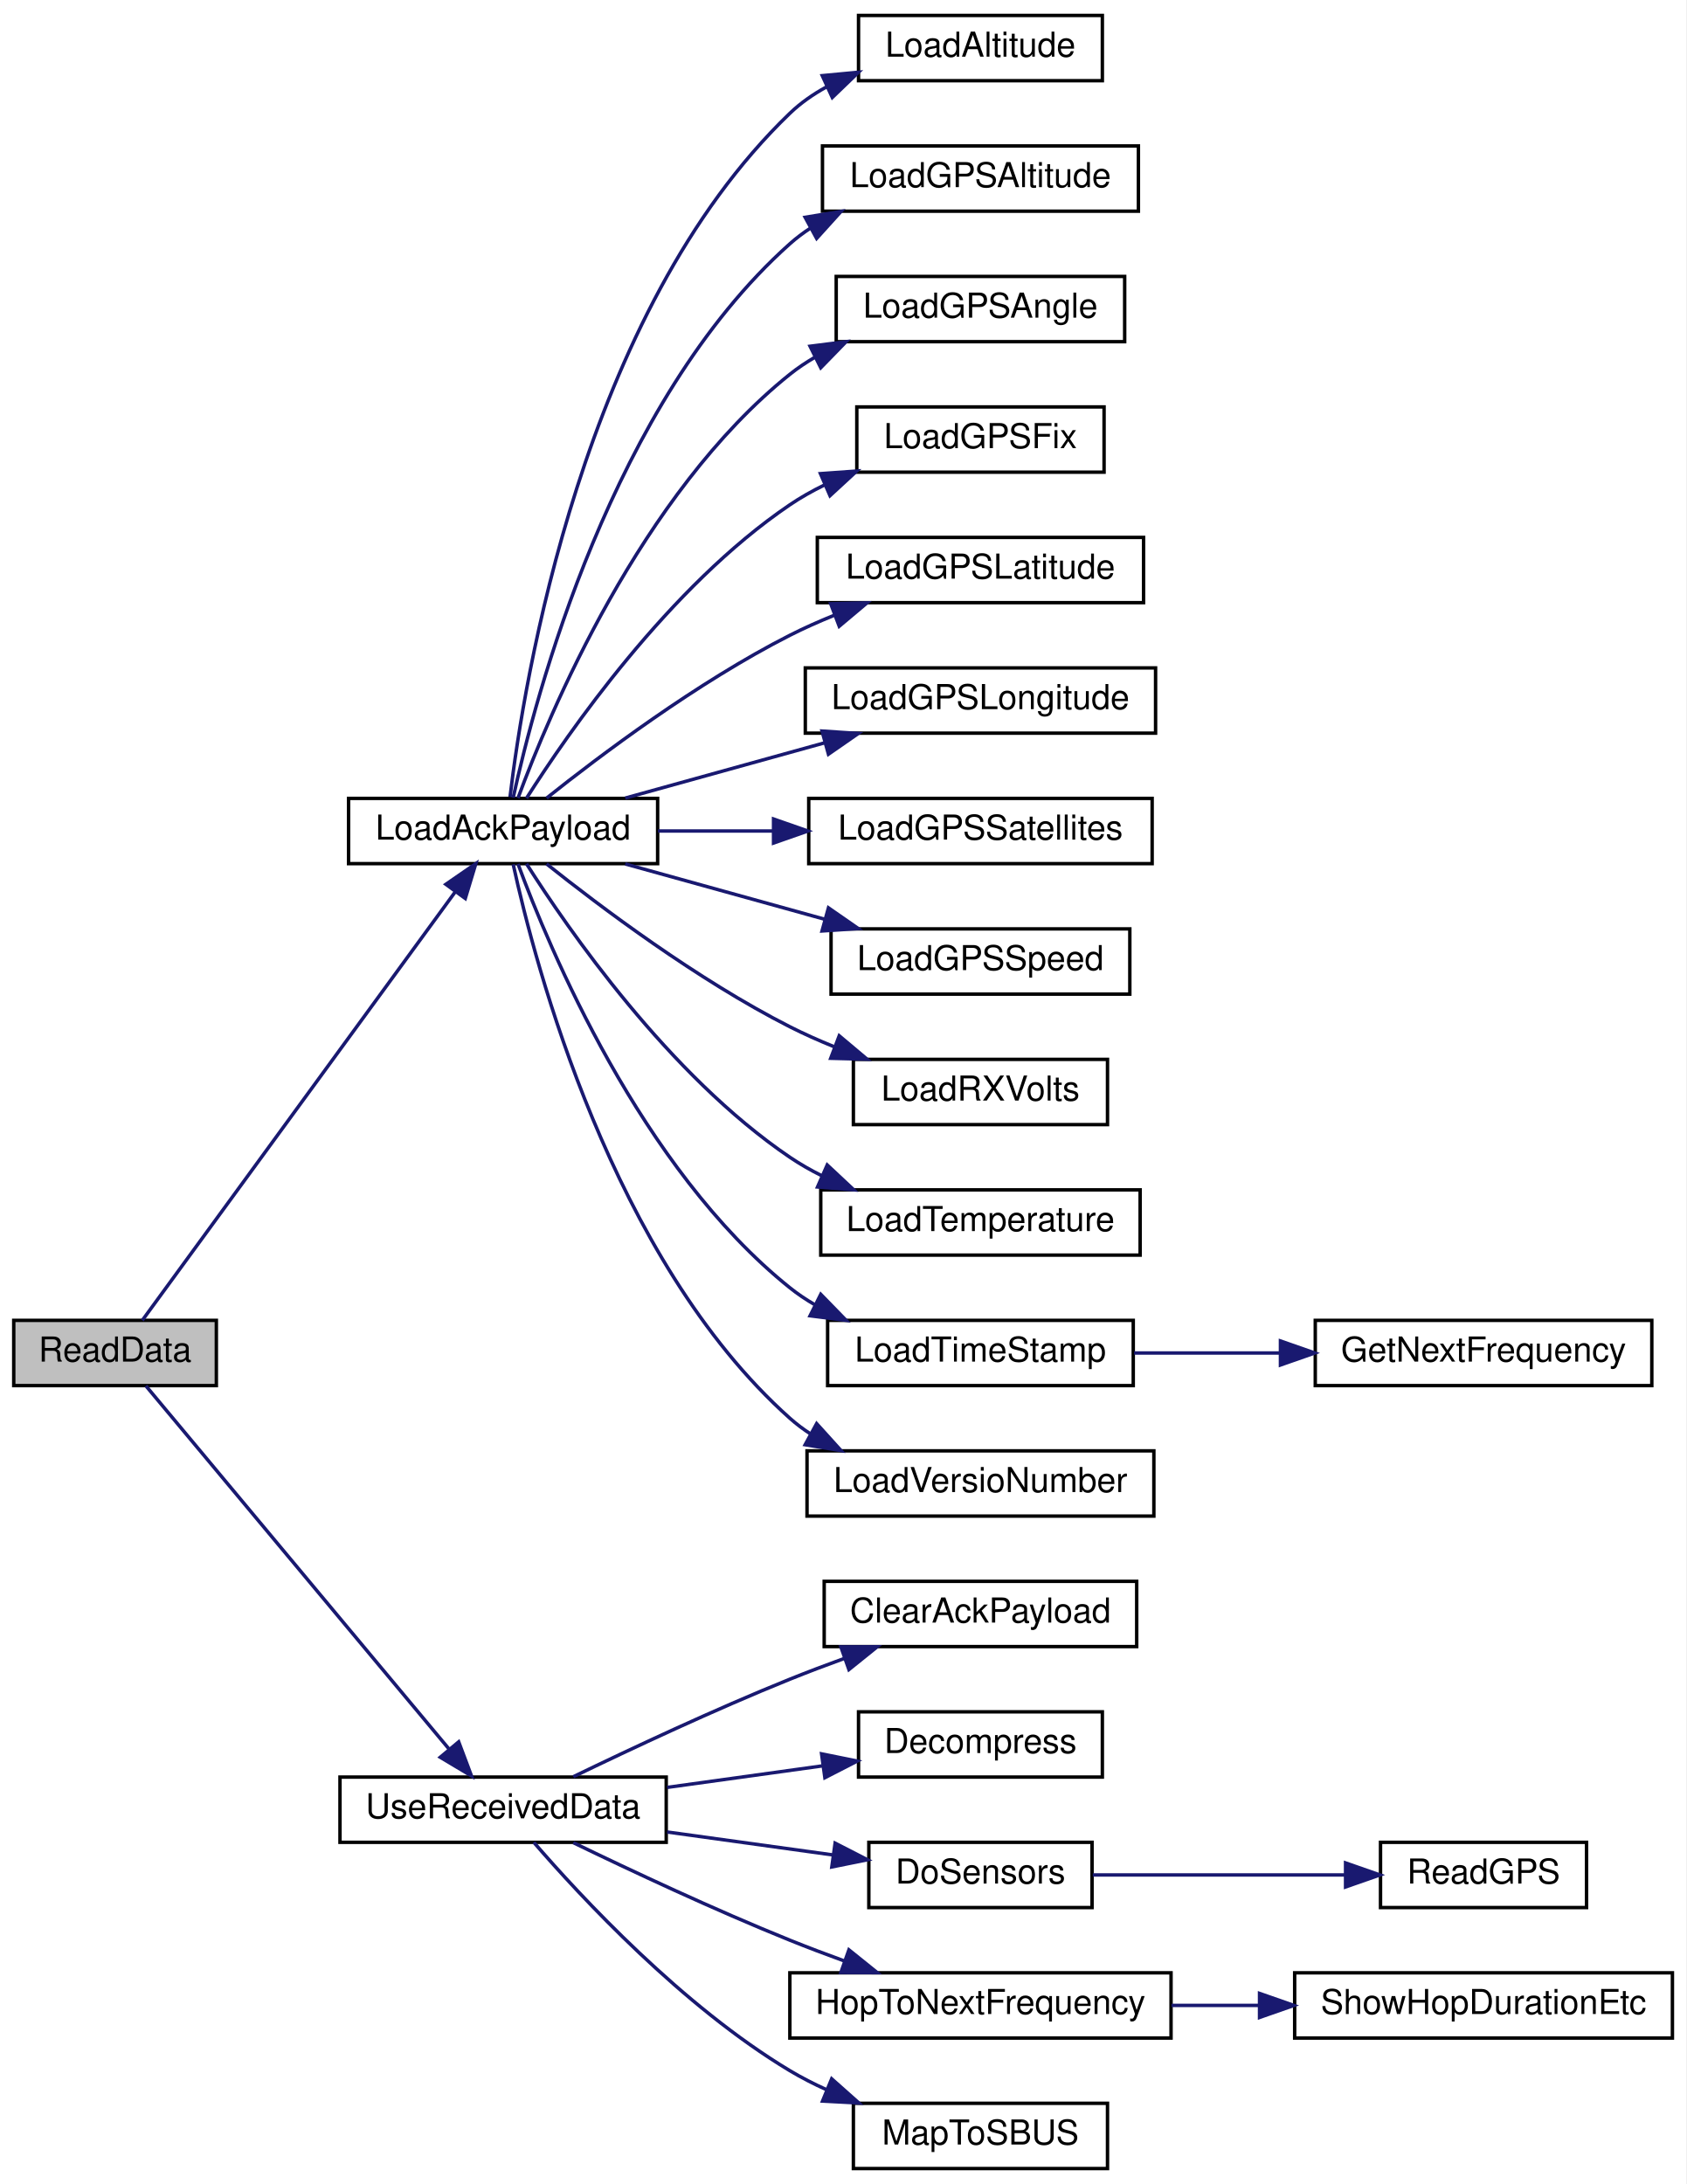
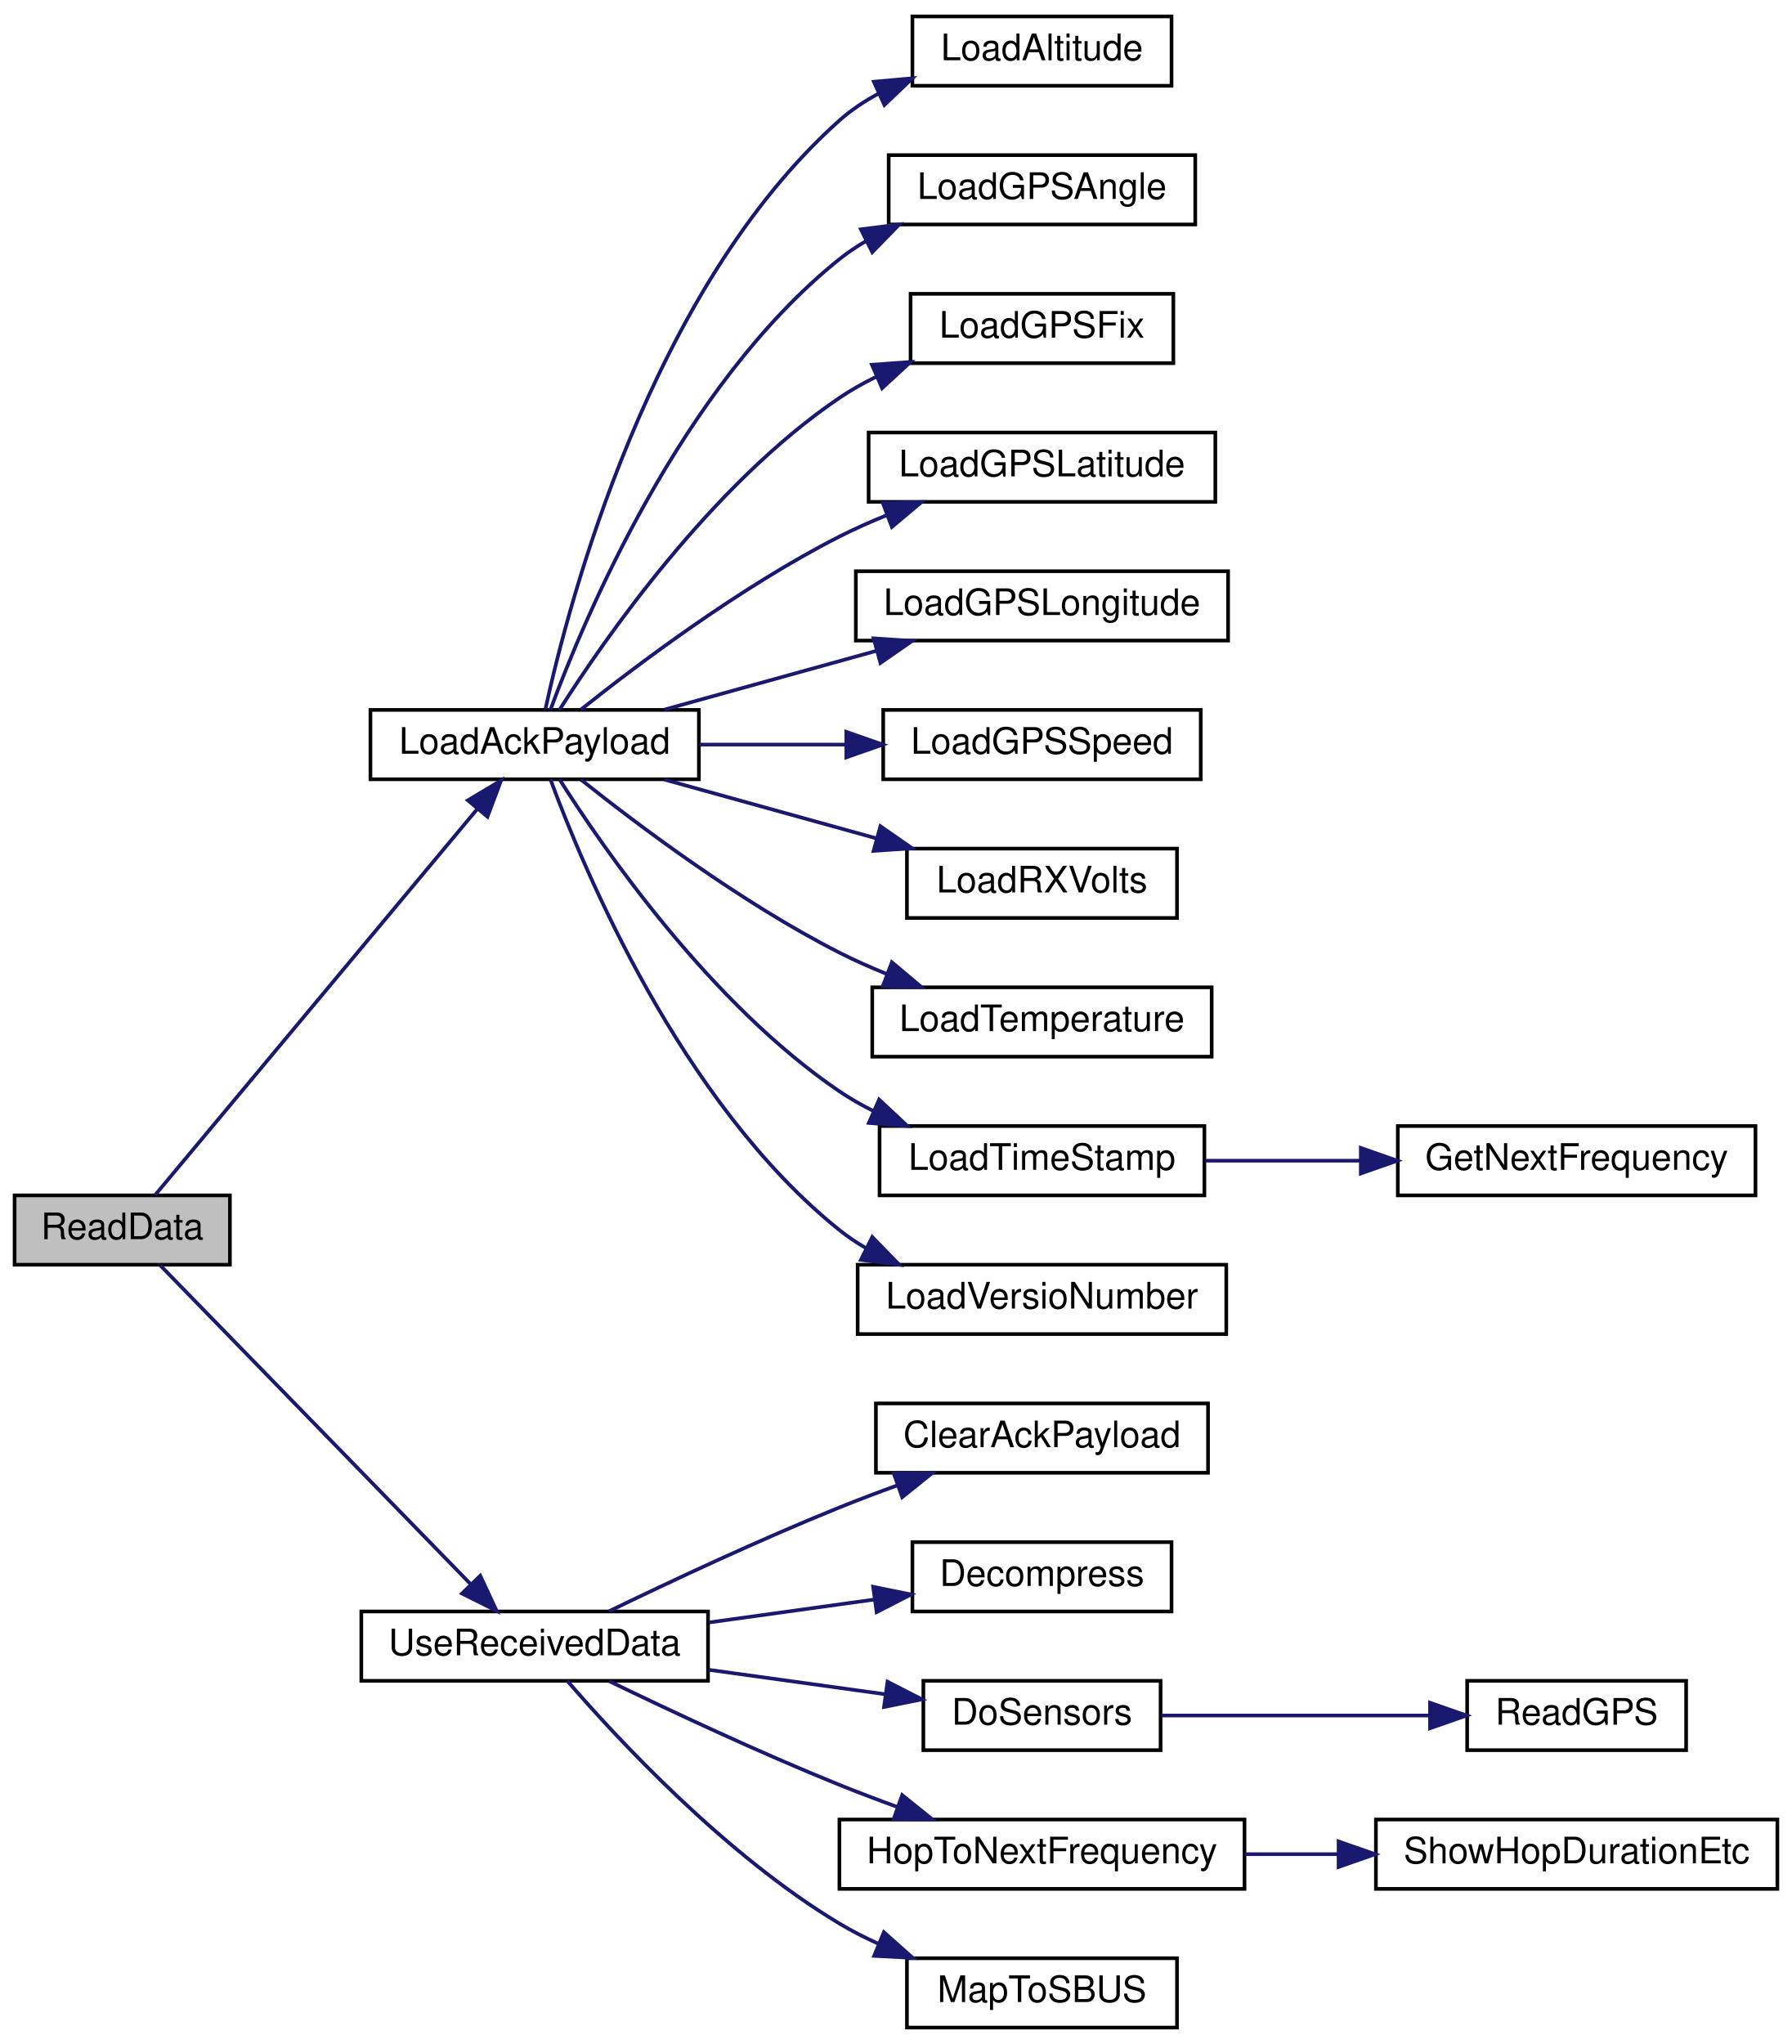
- <svg xmlns="http://www.w3.org/2000/svg" xmlns:xlink="http://www.w3.org/1999/xlink" width="491pt" height="636pt" viewBox="0.00 0.00 491.00 636.00">
-   <g id="graph0" class="graph" transform="scale(1 1) rotate(0) translate(4 632)">
-     <polygon fill="white" stroke="transparent" points="-4,4 -4,-632 487,-632 487,4 -4,4" />
+ <svg xmlns="http://www.w3.org/2000/svg" xmlns:xlink="http://www.w3.org/1999/xlink" width="491pt" height="560pt" viewBox="0.00 0.00 491.00 560.00">
+   <g id="graph0" class="graph" transform="scale(1 1) rotate(0) translate(4 556)">
+     <polygon fill="white" stroke="transparent" points="-4,4 -4,-556 487,-556 487,4 -4,4" />
    <g id="node1" class="node">
      <g id="a_node1">
        <a xlink:title=" ">
-           <polygon fill="#bfbfbf" stroke="black" points="0,-228.5 0,-247.5 59,-247.5 59,-228.5 0,-228.5" />
-           <text text-anchor="middle" x="29.5" y="-235.5" font-family="Helvetica,sans-Serif" font-size="10.00">ReadData</text>
+           <polygon fill="#bfbfbf" stroke="black" points="0,-209.5 0,-228.5 59,-228.5 59,-209.5 0,-209.5" />
+           <text text-anchor="middle" x="29.5" y="-216.5" font-family="Helvetica,sans-Serif" font-size="10.00">ReadData</text>
        </a>
      </g>
    </g>
    <g id="node2" class="node">
      <g id="a_node2">
        <a xlink:href="radio_8h.html#a664f409561bfcf119e0379dd991217e5" target="_top" xlink:title=" ">
-           <polygon fill="white" stroke="black" points="97.5,-380.5 97.5,-399.5 187.5,-399.5 187.5,-380.5 97.5,-380.5" />
-           <text text-anchor="middle" x="142.5" y="-387.5" font-family="Helvetica,sans-Serif" font-size="10.00">LoadAckPayload</text>
+           <polygon fill="white" stroke="black" points="97.5,-342.5 97.5,-361.5 187.5,-361.5 187.5,-342.5 97.5,-342.5" />
+           <text text-anchor="middle" x="142.5" y="-349.5" font-family="Helvetica,sans-Serif" font-size="10.00">LoadAckPayload</text>
        </a>
      </g>
    </g>
    <g id="edge1" class="edge">
-       <path fill="none" stroke="midnightblue" d="M37.44,-247.51C55.66,-272.46 105.06,-340.11 128.64,-372.39" />
-       <polygon fill="midnightblue" stroke="midnightblue" points="125.83,-374.48 134.56,-380.5 131.49,-370.36 125.83,-374.48" />
-     </g>
-     <g id="node16" class="node">
-       <g id="a_node16">
+       <path fill="none" stroke="midnightblue" d="M38.48,-228.57C56.95,-250.7 102.87,-305.71 126.67,-334.23" />
+       <polygon fill="midnightblue" stroke="midnightblue" points="124.2,-336.73 133.29,-342.16 129.57,-332.24 124.2,-336.73" />
+     </g>
+     <g id="node14" class="node">
+       <g id="a_node14">
        <a xlink:href="_receiver_code_2src_2main_8cpp.html#abb1997c589abc6432f612eaedf985e38" target="_top" xlink:title=" ">
          <polygon fill="white" stroke="black" points="95,-95.5 95,-114.5 190,-114.5 190,-95.5 95,-95.5" />
          <text text-anchor="middle" x="142.5" y="-102.5" font-family="Helvetica,sans-Serif" font-size="10.00">UseReceivedData</text>
        </a>
      </g>
    </g>
-     <g id="edge15" class="edge">
-       <path fill="none" stroke="midnightblue" d="M38.48,-228.43C56.95,-206.3 102.87,-151.29 126.67,-122.77" />
-       <polygon fill="midnightblue" stroke="midnightblue" points="129.57,-124.76 133.29,-114.84 124.2,-120.27 129.57,-124.76" />
+     <g id="edge13" class="edge">
+       <path fill="none" stroke="midnightblue" d="M39.96,-209.28C58.8,-189.93 101.22,-146.37 124.83,-122.12" />
+       <polygon fill="midnightblue" stroke="midnightblue" points="127.59,-124.3 132.06,-114.69 122.58,-119.42 127.59,-124.3" />
    </g>
    <g id="node3" class="node">
      <g id="a_node3">
        <a xlink:href="radio_8h.html#ae7c02edb19bdc7bb0dc66f4b4d698b04" target="_top" xlink:title=" ">
-           <polygon fill="white" stroke="black" points="246,-608.5 246,-627.5 317,-627.5 317,-608.5 246,-608.5" />
-           <text text-anchor="middle" x="281.5" y="-615.5" font-family="Helvetica,sans-Serif" font-size="10.00">LoadAltitude</text>
+           <polygon fill="white" stroke="black" points="246,-532.5 246,-551.5 317,-551.5 317,-532.5 246,-532.5" />
+           <text text-anchor="middle" x="281.5" y="-539.5" font-family="Helvetica,sans-Serif" font-size="10.00">LoadAltitude</text>
        </a>
      </g>
    </g>
    <g id="edge2" class="edge">
-       <path fill="none" stroke="midnightblue" d="M144.52,-399.9C148.43,-432.98 165.51,-540.91 226,-599 229.13,-602.01 232.76,-604.54 236.63,-606.67" />
-       <polygon fill="midnightblue" stroke="midnightblue" points="235.44,-609.97 245.99,-610.96 238.36,-603.61 235.44,-609.97" />
+       <path fill="none" stroke="midnightblue" d="M145.44,-361.7C151.71,-390.56 174.1,-476.7 226,-523 229.2,-525.85 232.85,-528.28 236.71,-530.35" />
+       <polygon fill="midnightblue" stroke="midnightblue" points="235.43,-533.61 245.99,-534.55 238.32,-527.24 235.43,-533.61" />
    </g>
    <g id="node4" class="node">
      <g id="a_node4">
-         <a xlink:href="radio_8h.html#aa12e8d1c3168ae40878fe11cdf2e5b18" target="_top" xlink:title=" ">
-           <polygon fill="white" stroke="black" points="235.5,-570.5 235.5,-589.5 327.5,-589.5 327.5,-570.5 235.5,-570.5" />
-           <text text-anchor="middle" x="281.5" y="-577.5" font-family="Helvetica,sans-Serif" font-size="10.00">LoadGPSAltitude</text>
+         <a xlink:href="radio_8h.html#a4dd6eda5ab79885d9c061e5978a0b698" target="_top" xlink:title=" ">
+           <polygon fill="white" stroke="black" points="239.5,-494.5 239.5,-513.5 323.5,-513.5 323.5,-494.5 239.5,-494.5" />
+           <text text-anchor="middle" x="281.5" y="-501.5" font-family="Helvetica,sans-Serif" font-size="10.00">LoadGPSAngle</text>
        </a>
      </g>
    </g>
    <g id="edge3" class="edge">
-       <path fill="none" stroke="midnightblue" d="M145.44,-399.7C151.71,-428.56 174.1,-514.7 226,-561 227.9,-562.69 229.95,-564.24 232.12,-565.64" />
-       <polygon fill="midnightblue" stroke="midnightblue" points="230.45,-568.72 240.91,-570.43 233.8,-562.57 230.45,-568.72" />
+       <path fill="none" stroke="midnightblue" d="M146.84,-361.59C155.78,-385.84 182.53,-450.17 226,-485 228.27,-486.82 230.73,-488.47 233.31,-489.97" />
+       <polygon fill="midnightblue" stroke="midnightblue" points="231.88,-493.17 242.39,-494.5 235,-486.91 231.88,-493.17" />
    </g>
    <g id="node5" class="node">
      <g id="a_node5">
-         <a xlink:href="radio_8h.html#a4dd6eda5ab79885d9c061e5978a0b698" target="_top" xlink:title=" ">
-           <polygon fill="white" stroke="black" points="239.5,-532.5 239.5,-551.5 323.5,-551.5 323.5,-532.5 239.5,-532.5" />
-           <text text-anchor="middle" x="281.5" y="-539.5" font-family="Helvetica,sans-Serif" font-size="10.00">LoadGPSAngle</text>
+         <a xlink:href="radio_8h.html#aa9d97135c1b62975cc9d6b955842f6fd" target="_top" xlink:title=" ">
+           <polygon fill="white" stroke="black" points="245.5,-456.5 245.5,-475.5 317.5,-475.5 317.5,-456.5 245.5,-456.5" />
+           <text text-anchor="middle" x="281.5" y="-463.5" font-family="Helvetica,sans-Serif" font-size="10.00">LoadGPSFix</text>
        </a>
      </g>
    </g>
    <g id="edge4" class="edge">
-       <path fill="none" stroke="midnightblue" d="M146.84,-399.59C155.78,-423.84 182.53,-488.17 226,-523 228.27,-524.82 230.73,-526.47 233.31,-527.97" />
-       <polygon fill="midnightblue" stroke="midnightblue" points="231.88,-531.17 242.39,-532.5 235,-524.91 231.88,-531.17" />
+       <path fill="none" stroke="midnightblue" d="M149.31,-361.54C161.33,-380.49 190.74,-423.1 226,-447 229.13,-449.12 232.52,-451.03 236.02,-452.74" />
+       <polygon fill="midnightblue" stroke="midnightblue" points="234.91,-456.07 245.48,-456.83 237.69,-449.65 234.91,-456.07" />
    </g>
    <g id="node6" class="node">
      <g id="a_node6">
-         <a xlink:href="radio_8h.html#aa9d97135c1b62975cc9d6b955842f6fd" target="_top" xlink:title=" ">
-           <polygon fill="white" stroke="black" points="245.5,-494.5 245.5,-513.5 317.5,-513.5 317.5,-494.5 245.5,-494.5" />
-           <text text-anchor="middle" x="281.5" y="-501.5" font-family="Helvetica,sans-Serif" font-size="10.00">LoadGPSFix</text>
+         <a xlink:href="radio_8h.html#a0b901ae44d5e1d8885539ad7e032b8b6" target="_top" xlink:title=" ">
+           <polygon fill="white" stroke="black" points="234,-418.5 234,-437.5 329,-437.5 329,-418.5 234,-418.5" />
+           <text text-anchor="middle" x="281.5" y="-425.5" font-family="Helvetica,sans-Serif" font-size="10.00">LoadGPSLatitude</text>
        </a>
      </g>
    </g>
    <g id="edge5" class="edge">
-       <path fill="none" stroke="midnightblue" d="M149.31,-399.54C161.33,-418.49 190.74,-461.1 226,-485 229.13,-487.12 232.52,-489.03 236.02,-490.74" />
-       <polygon fill="midnightblue" stroke="midnightblue" points="234.91,-494.07 245.48,-494.83 237.69,-487.65 234.91,-494.07" />
+       <path fill="none" stroke="midnightblue" d="M155.16,-361.58C170.59,-373.88 198.99,-395.28 226,-409 230.08,-411.07 234.44,-413.01 238.85,-414.8" />
+       <polygon fill="midnightblue" stroke="midnightblue" points="237.9,-418.18 248.49,-418.45 240.38,-411.63 237.9,-418.18" />
    </g>
    <g id="node7" class="node">
      <g id="a_node7">
-         <a xlink:href="radio_8h.html#a0b901ae44d5e1d8885539ad7e032b8b6" target="_top" xlink:title=" ">
-           <polygon fill="white" stroke="black" points="234,-456.5 234,-475.5 329,-475.5 329,-456.5 234,-456.5" />
-           <text text-anchor="middle" x="281.5" y="-463.5" font-family="Helvetica,sans-Serif" font-size="10.00">LoadGPSLatitude</text>
+         <a xlink:href="radio_8h.html#a984e4fc699e2cdb932f86e0ae1e20bca" target="_top" xlink:title=" ">
+           <polygon fill="white" stroke="black" points="230.5,-380.5 230.5,-399.5 332.5,-399.5 332.5,-380.5 230.5,-380.5" />
+           <text text-anchor="middle" x="281.5" y="-387.5" font-family="Helvetica,sans-Serif" font-size="10.00">LoadGPSLongitude</text>
        </a>
      </g>
    </g>
    <g id="edge6" class="edge">
-       <path fill="none" stroke="midnightblue" d="M155.16,-399.58C170.59,-411.88 198.99,-433.28 226,-447 230.08,-449.07 234.44,-451.01 238.85,-452.8" />
-       <polygon fill="midnightblue" stroke="midnightblue" points="237.9,-456.18 248.49,-456.45 240.38,-449.63 237.9,-456.18" />
+       <path fill="none" stroke="midnightblue" d="M178.07,-361.59C195.68,-366.47 217.28,-372.46 236.1,-377.68" />
+       <polygon fill="midnightblue" stroke="midnightblue" points="235.37,-381.11 245.94,-380.41 237.24,-374.37 235.37,-381.11" />
    </g>
    <g id="node8" class="node">
      <g id="a_node8">
-         <a xlink:href="radio_8h.html#a984e4fc699e2cdb932f86e0ae1e20bca" target="_top" xlink:title=" ">
-           <polygon fill="white" stroke="black" points="230.5,-418.5 230.5,-437.5 332.5,-437.5 332.5,-418.5 230.5,-418.5" />
-           <text text-anchor="middle" x="281.5" y="-425.5" font-family="Helvetica,sans-Serif" font-size="10.00">LoadGPSLongitude</text>
-         </a>
-       </g>
-     </g>
-     <g id="edge7" class="edge">
-       <path fill="none" stroke="midnightblue" d="M178.07,-399.59C195.68,-404.47 217.28,-410.46 236.1,-415.68" />
-       <polygon fill="midnightblue" stroke="midnightblue" points="235.37,-419.11 245.94,-418.41 237.24,-412.37 235.37,-419.11" />
-     </g>
-     <g id="node9" class="node">
-       <g id="a_node9">
-         <a xlink:href="radio_8h.html#ac695c694ed38c679d0402df90c8272d0" target="_top" xlink:title=" ">
-           <polygon fill="white" stroke="black" points="231.5,-380.5 231.5,-399.5 331.5,-399.5 331.5,-380.5 231.5,-380.5" />
-           <text text-anchor="middle" x="281.5" y="-387.5" font-family="Helvetica,sans-Serif" font-size="10.00">LoadGPSSatellites</text>
-         </a>
-       </g>
-     </g>
-     <g id="edge8" class="edge">
-       <path fill="none" stroke="midnightblue" d="M187.6,-390C198.26,-390 209.83,-390 221.06,-390" />
-       <polygon fill="midnightblue" stroke="midnightblue" points="221.25,-393.5 231.25,-390 221.25,-386.5 221.25,-393.5" />
-     </g>
-     <g id="node10" class="node">
-       <g id="a_node10">
        <a xlink:href="radio_8h.html#aefbca1484a5df773af5c76e12a646238" target="_top" xlink:title=" ">
          <polygon fill="white" stroke="black" points="238,-342.5 238,-361.5 325,-361.5 325,-342.5 238,-342.5" />
          <text text-anchor="middle" x="281.5" y="-349.5" font-family="Helvetica,sans-Serif" font-size="10.00">LoadGPSSpeed</text>
        </a>
      </g>
    </g>
-     <g id="edge9" class="edge">
-       <path fill="none" stroke="midnightblue" d="M178.07,-380.41C195.68,-375.53 217.28,-369.54 236.1,-364.32" />
-       <polygon fill="midnightblue" stroke="midnightblue" points="237.24,-367.63 245.94,-361.59 235.37,-360.89 237.24,-367.63" />
-     </g>
-     <g id="node11" class="node">
-       <g id="a_node11">
+     <g id="edge7" class="edge">
+       <path fill="none" stroke="midnightblue" d="M187.6,-352C200.32,-352 214.32,-352 227.52,-352" />
+       <polygon fill="midnightblue" stroke="midnightblue" points="227.88,-355.5 237.88,-352 227.88,-348.5 227.88,-355.5" />
+     </g>
+     <g id="node9" class="node">
+       <g id="a_node9">
        <a xlink:href="radio_8h.html#ad5c9d0f57db506102e8363427892186a" target="_top" xlink:title=" ">
          <polygon fill="white" stroke="black" points="244.5,-304.5 244.5,-323.5 318.5,-323.5 318.5,-304.5 244.5,-304.5" />
          <text text-anchor="middle" x="281.5" y="-311.5" font-family="Helvetica,sans-Serif" font-size="10.00">LoadRXVolts</text>
        </a>
      </g>
    </g>
-     <g id="edge10" class="edge">
-       <path fill="none" stroke="midnightblue" d="M155.16,-380.42C170.59,-368.12 198.99,-346.72 226,-333 230.08,-330.93 234.44,-328.99 238.85,-327.2" />
-       <polygon fill="midnightblue" stroke="midnightblue" points="240.38,-330.37 248.49,-323.55 237.9,-323.82 240.38,-330.37" />
-     </g>
-     <g id="node12" class="node">
-       <g id="a_node12">
+     <g id="edge8" class="edge">
+       <path fill="none" stroke="midnightblue" d="M178.07,-342.41C195.68,-337.53 217.28,-331.54 236.1,-326.32" />
+       <polygon fill="midnightblue" stroke="midnightblue" points="237.24,-329.63 245.94,-323.59 235.37,-322.89 237.24,-329.63" />
+     </g>
+     <g id="node10" class="node">
+       <g id="a_node10">
        <a xlink:href="radio_8h.html#afd3957dcfa0fc56901c2b9ce3519f511" target="_top" xlink:title=" ">
          <polygon fill="white" stroke="black" points="235,-266.5 235,-285.5 328,-285.5 328,-266.5 235,-266.5" />
          <text text-anchor="middle" x="281.5" y="-273.5" font-family="Helvetica,sans-Serif" font-size="10.00">LoadTemperature</text>
        </a>
      </g>
    </g>
-     <g id="edge11" class="edge">
-       <path fill="none" stroke="midnightblue" d="M149.31,-380.46C161.33,-361.51 190.74,-318.9 226,-295 228.91,-293.03 232.04,-291.24 235.29,-289.62" />
-       <polygon fill="midnightblue" stroke="midnightblue" points="236.88,-292.75 244.62,-285.51 234.06,-286.34 236.88,-292.75" />
-     </g>
-     <g id="node13" class="node">
-       <g id="a_node13">
+     <g id="edge9" class="edge">
+       <path fill="none" stroke="midnightblue" d="M155.16,-342.42C170.59,-330.12 198.99,-308.72 226,-295 230.08,-292.93 234.44,-290.99 238.85,-289.2" />
+       <polygon fill="midnightblue" stroke="midnightblue" points="240.38,-292.37 248.49,-285.55 237.9,-285.82 240.38,-292.37" />
+     </g>
+     <g id="node11" class="node">
+       <g id="a_node11">
        <a xlink:href="radio_8h.html#a3830d14fd002f2ec6d0843b15139360a" target="_top" xlink:title=" ">
          <polygon fill="white" stroke="black" points="237,-228.5 237,-247.5 326,-247.5 326,-228.5 237,-228.5" />
          <text text-anchor="middle" x="281.5" y="-235.5" font-family="Helvetica,sans-Serif" font-size="10.00">LoadTimeStamp</text>
        </a>
      </g>
    </g>
-     <g id="edge12" class="edge">
-       <path fill="none" stroke="midnightblue" d="M146.84,-380.41C155.78,-356.16 182.53,-291.83 226,-257 228.27,-255.18 230.73,-253.53 233.31,-252.03" />
-       <polygon fill="midnightblue" stroke="midnightblue" points="235,-255.09 242.39,-247.5 231.88,-248.83 235,-255.09" />
-     </g>
-     <g id="node15" class="node">
-       <g id="a_node15">
+     <g id="edge10" class="edge">
+       <path fill="none" stroke="midnightblue" d="M149.31,-342.46C161.33,-323.51 190.74,-280.9 226,-257 228.91,-255.03 232.04,-253.24 235.29,-251.62" />
+       <polygon fill="midnightblue" stroke="midnightblue" points="236.88,-254.75 244.62,-247.51 234.06,-248.34 236.88,-254.75" />
+     </g>
+     <g id="node13" class="node">
+       <g id="a_node13">
        <a xlink:href="radio_8h.html#af067d2e9e8981a59af86ec75a0db36b4" target="_top" xlink:title=" ">
          <polygon fill="white" stroke="black" points="231,-190.5 231,-209.5 332,-209.5 332,-190.5 231,-190.5" />
          <text text-anchor="middle" x="281.5" y="-197.5" font-family="Helvetica,sans-Serif" font-size="10.00">LoadVersioNumber</text>
        </a>
      </g>
    </g>
-     <g id="edge14" class="edge">
-       <path fill="none" stroke="midnightblue" d="M145.44,-380.3C151.71,-351.44 174.1,-265.3 226,-219 227.9,-217.31 229.95,-215.76 232.12,-214.36" />
-       <polygon fill="midnightblue" stroke="midnightblue" points="233.8,-217.43 240.91,-209.57 230.45,-211.28 233.8,-217.43" />
-     </g>
-     <g id="node14" class="node">
-       <g id="a_node14">
+     <g id="edge12" class="edge">
+       <path fill="none" stroke="midnightblue" d="M146.84,-342.41C155.78,-318.16 182.53,-253.83 226,-219 228.27,-217.18 230.73,-215.53 233.31,-214.03" />
+       <polygon fill="midnightblue" stroke="midnightblue" points="235,-217.09 242.39,-209.5 231.88,-210.83 235,-217.09" />
+     </g>
+     <g id="node12" class="node">
+       <g id="a_node12">
        <a xlink:href="radio_8h.html#a5cbe0c69c07d5818a956b9155820cf76" target="_top" xlink:title=" ">
          <polygon fill="white" stroke="black" points="379,-228.5 379,-247.5 477,-247.5 477,-228.5 379,-228.5" />
          <text text-anchor="middle" x="428" y="-235.5" font-family="Helvetica,sans-Serif" font-size="10.00">GetNextFrequency</text>
        </a>
      </g>
    </g>
-     <g id="edge13" class="edge">
+     <g id="edge11" class="edge">
      <path fill="none" stroke="midnightblue" d="M326.25,-238C339.62,-238 354.53,-238 368.71,-238" />
      <polygon fill="midnightblue" stroke="midnightblue" points="368.86,-241.5 378.86,-238 368.86,-234.5 368.86,-241.5" />
    </g>
-     <g id="node17" class="node">
-       <g id="a_node17">
+     <g id="node15" class="node">
+       <g id="a_node15">
        <a xlink:href="_receiver_code_2src_2main_8cpp.html#a5a26715a721e1073d6ae00498282c056" target="_top" xlink:title=" ">
          <polygon fill="white" stroke="black" points="236,-152.5 236,-171.5 327,-171.5 327,-152.5 236,-152.5" />
          <text text-anchor="middle" x="281.5" y="-159.5" font-family="Helvetica,sans-Serif" font-size="10.00">ClearAckPayload</text>
        </a>
      </g>
    </g>
-     <g id="edge16" class="edge">
+     <g id="edge14" class="edge">
      <path fill="none" stroke="midnightblue" d="M162.94,-114.6C179.51,-122.62 204.06,-134.15 226,-143 231.11,-145.06 236.54,-147.12 241.92,-149.07" />
      <polygon fill="midnightblue" stroke="midnightblue" points="240.86,-152.41 251.46,-152.46 243.2,-145.81 240.86,-152.41" />
    </g>
-     <g id="node18" class="node">
-       <g id="a_node18">
+     <g id="node16" class="node">
+       <g id="a_node16">
        <a xlink:href="radio_8h.html#a8e1f4879c351e462d6bca620ae4279e2" target="_top" xlink:title=" ">
          <polygon fill="white" stroke="black" points="246,-114.5 246,-133.5 317,-133.5 317,-114.5 246,-114.5" />
          <text text-anchor="middle" x="281.5" y="-121.5" font-family="Helvetica,sans-Serif" font-size="10.00">Decompress</text>
        </a>
      </g>
    </g>
-     <g id="edge17" class="edge">
+     <g id="edge15" class="edge">
      <path fill="none" stroke="midnightblue" d="M190.26,-111.49C204.86,-113.51 220.93,-115.74 235.4,-117.75" />
      <polygon fill="midnightblue" stroke="midnightblue" points="235.24,-121.26 245.62,-119.16 236.2,-114.32 235.24,-121.26" />
    </g>
-     <g id="node19" class="node">
-       <g id="a_node19">
+     <g id="node17" class="node">
+       <g id="a_node17">
        <a xlink:href="_receiver_code_2src_2main_8cpp.html#af75c127f9829ffb35282024a4ac116dd" target="_top" xlink:title=" ">
          <polygon fill="white" stroke="black" points="249,-76.5 249,-95.5 314,-95.5 314,-76.5 249,-76.5" />
          <text text-anchor="middle" x="281.5" y="-83.5" font-family="Helvetica,sans-Serif" font-size="10.00">DoSensors</text>
        </a>
      </g>
    </g>
-     <g id="edge18" class="edge">
+     <g id="edge16" class="edge">
      <path fill="none" stroke="midnightblue" d="M190.26,-98.51C205.88,-96.35 223.19,-93.95 238.43,-91.84" />
      <polygon fill="midnightblue" stroke="midnightblue" points="239.18,-95.26 248.6,-90.42 238.22,-88.33 239.18,-95.26" />
    </g>
-     <g id="node21" class="node">
-       <g id="a_node21">
+     <g id="node19" class="node">
+       <g id="a_node19">
        <a xlink:href="radio_8h.html#aa48ea4c5d47aa93d17dbc7d7b19238d8" target="_top" xlink:title=" ">
          <polygon fill="white" stroke="black" points="226,-38.5 226,-57.5 337,-57.5 337,-38.5 226,-38.5" />
          <text text-anchor="middle" x="281.5" y="-45.5" font-family="Helvetica,sans-Serif" font-size="10.00">HopToNextFrequency</text>
        </a>
      </g>
    </g>
-     <g id="edge20" class="edge">
+     <g id="edge18" class="edge">
      <path fill="none" stroke="midnightblue" d="M162.94,-95.4C179.51,-87.38 204.06,-75.85 226,-67 231.11,-64.94 236.54,-62.88 241.92,-60.93" />
      <polygon fill="midnightblue" stroke="midnightblue" points="243.2,-64.19 251.46,-57.54 240.86,-57.59 243.2,-64.19" />
    </g>
-     <g id="node23" class="node">
-       <g id="a_node23">
+     <g id="node21" class="node">
+       <g id="a_node21">
        <a xlink:href="_receiver_code_2src_2main_8cpp.html#a6a495c5560f12cc3fd3df9454927d681" target="_top" xlink:title=" ">
          <polygon fill="white" stroke="black" points="244.5,-0.5 244.5,-19.5 318.5,-19.5 318.5,-0.5 244.5,-0.5" />
          <text text-anchor="middle" x="281.5" y="-7.5" font-family="Helvetica,sans-Serif" font-size="10.00">MapToSBUS</text>
        </a>
      </g>
    </g>
-     <g id="edge22" class="edge">
+     <g id="edge20" class="edge">
      <path fill="none" stroke="midnightblue" d="M151.44,-95.49C165.14,-79.64 194.76,-47.72 226,-29 229.38,-26.97 233.02,-25.12 236.74,-23.43" />
      <polygon fill="midnightblue" stroke="midnightblue" points="238.18,-26.63 246.1,-19.59 235.52,-20.15 238.18,-26.63" />
    </g>
-     <g id="node20" class="node">
-       <g id="a_node20">
+     <g id="node18" class="node">
+       <g id="a_node18">
        <a xlink:href="_receiver_code_2src_2main_8cpp.html#a04ded37f711b3ef1dbadad252274d74e" target="_top" xlink:title=" ">
          <polygon fill="white" stroke="black" points="398,-76.5 398,-95.5 458,-95.5 458,-76.5 398,-76.5" />
          <text text-anchor="middle" x="428" y="-83.5" font-family="Helvetica,sans-Serif" font-size="10.00">ReadGPS</text>
        </a>
      </g>
    </g>
-     <g id="edge19" class="edge">
+     <g id="edge17" class="edge">
      <path fill="none" stroke="midnightblue" d="M314.21,-86C335.82,-86 364.59,-86 387.67,-86" />
      <polygon fill="midnightblue" stroke="midnightblue" points="387.82,-89.5 397.82,-86 387.82,-82.5 387.82,-89.5" />
    </g>
-     <g id="node22" class="node">
-       <g id="a_node22">
+     <g id="node20" class="node">
+       <g id="a_node20">
        <a xlink:href="radio_8h.html#a2863e7455e30e6fddc0fcf56f62d6564" target="_top" xlink:title=" ">
          <polygon fill="white" stroke="black" points="373,-38.5 373,-57.5 483,-57.5 483,-38.5 373,-38.5" />
          <text text-anchor="middle" x="428" y="-45.5" font-family="Helvetica,sans-Serif" font-size="10.00">ShowHopDurationEtc</text>
        </a>
      </g>
    </g>
-     <g id="edge21" class="edge">
+     <g id="edge19" class="edge">
      <path fill="none" stroke="midnightblue" d="M337.13,-48C345.42,-48 354.05,-48 362.53,-48" />
      <polygon fill="midnightblue" stroke="midnightblue" points="362.77,-51.5 372.77,-48 362.77,-44.5 362.77,-51.5" />
    </g>
  </g>
</svg>
